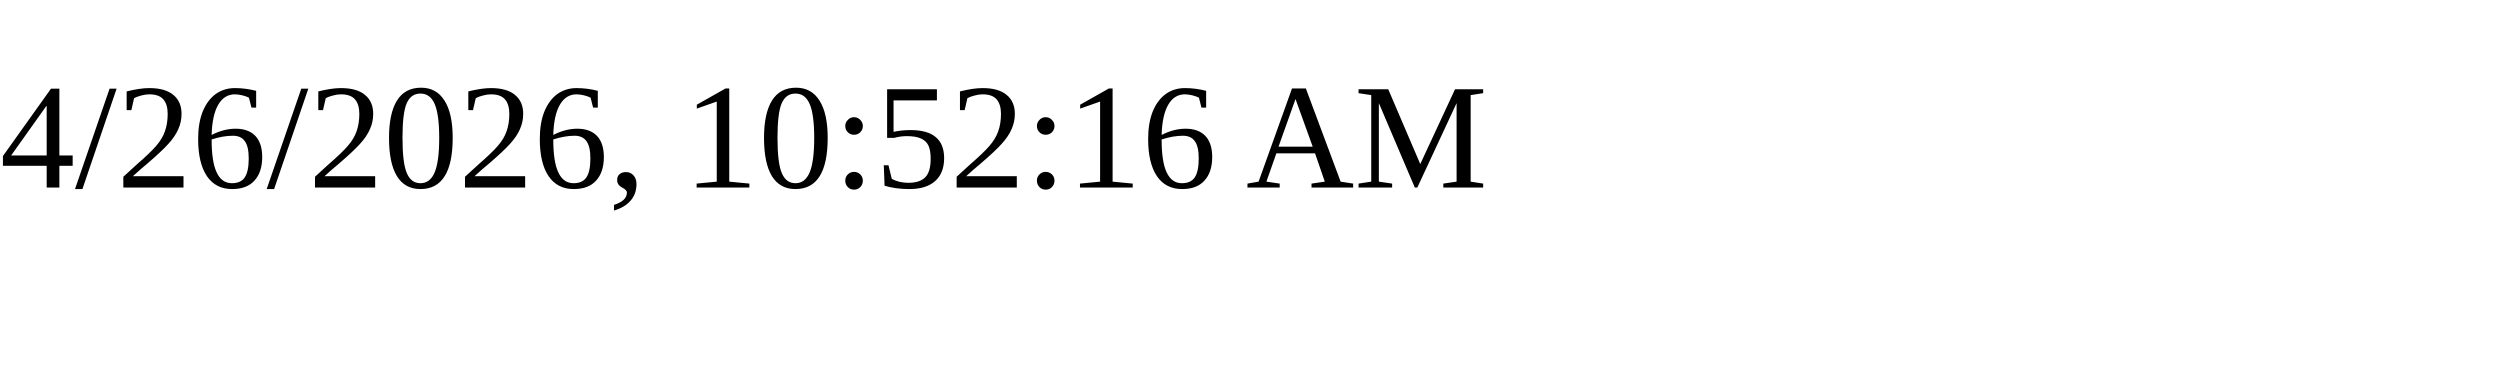
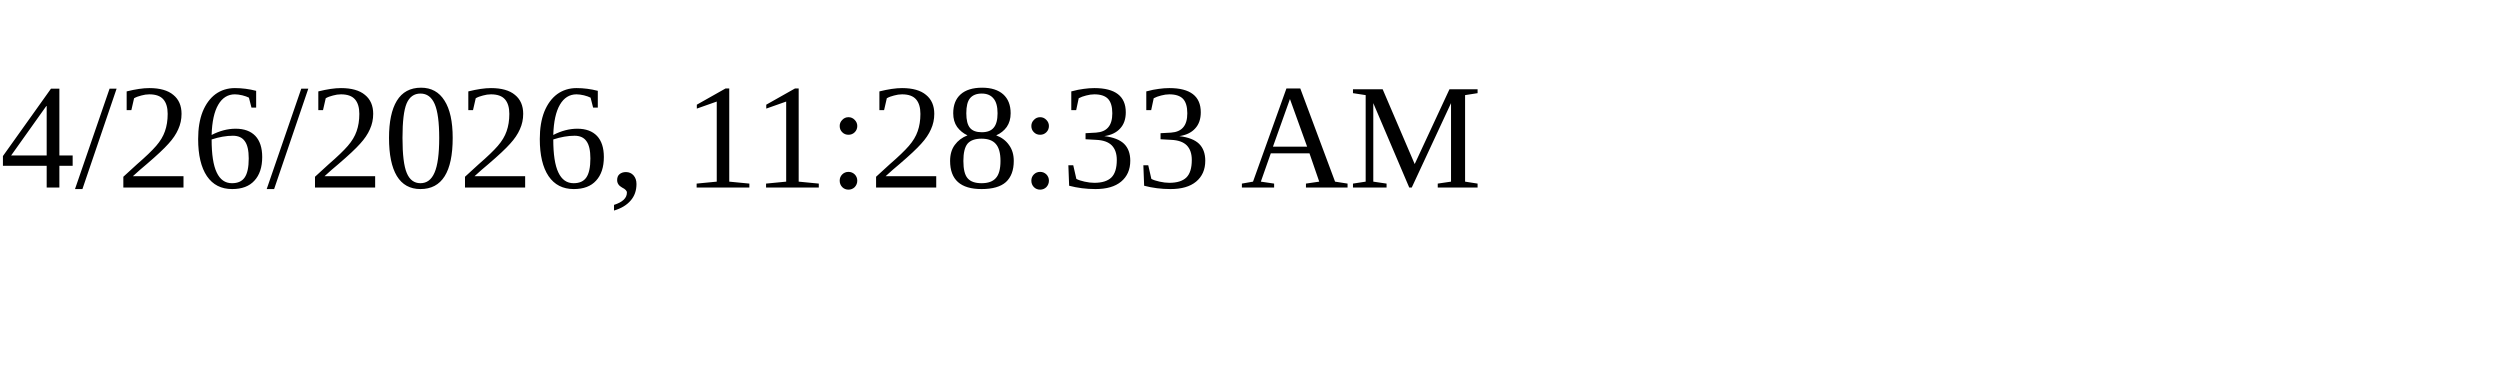
<svg xmlns="http://www.w3.org/2000/svg" height="30" width="200">
-   <text x="0" y="15">4/26/2026, 10:52:16 AM</text>
+   <text x="0" y="15">4/26/2026, 11:28:33 AM</text>
</svg>
